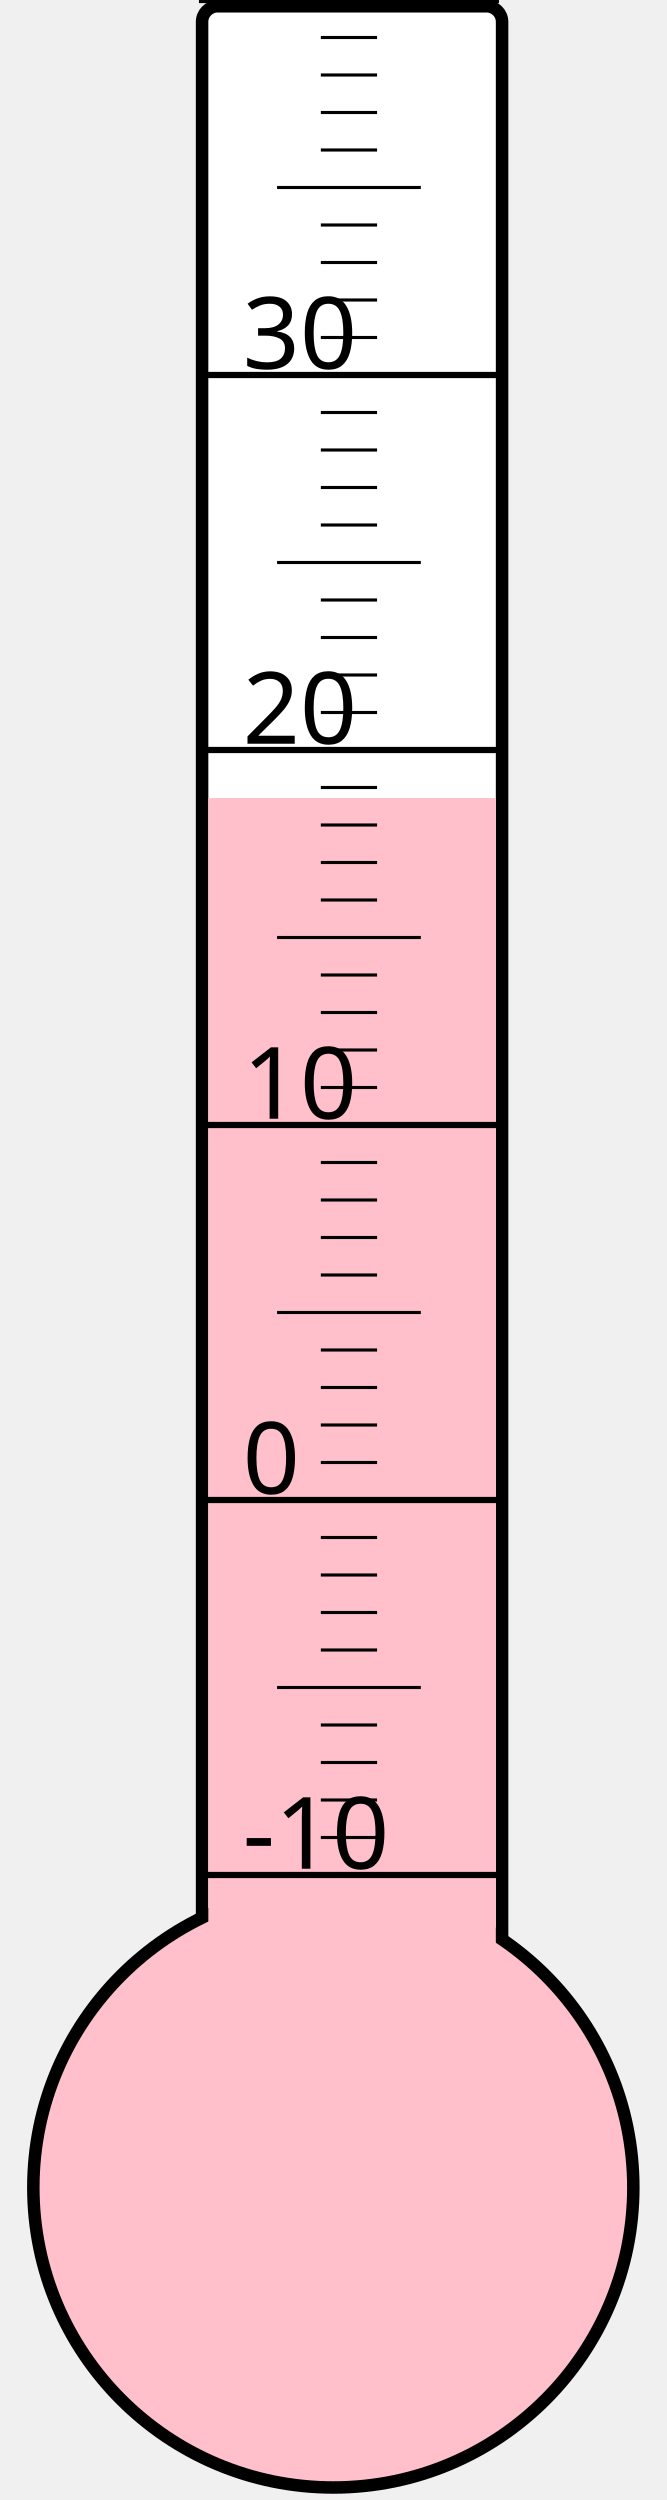
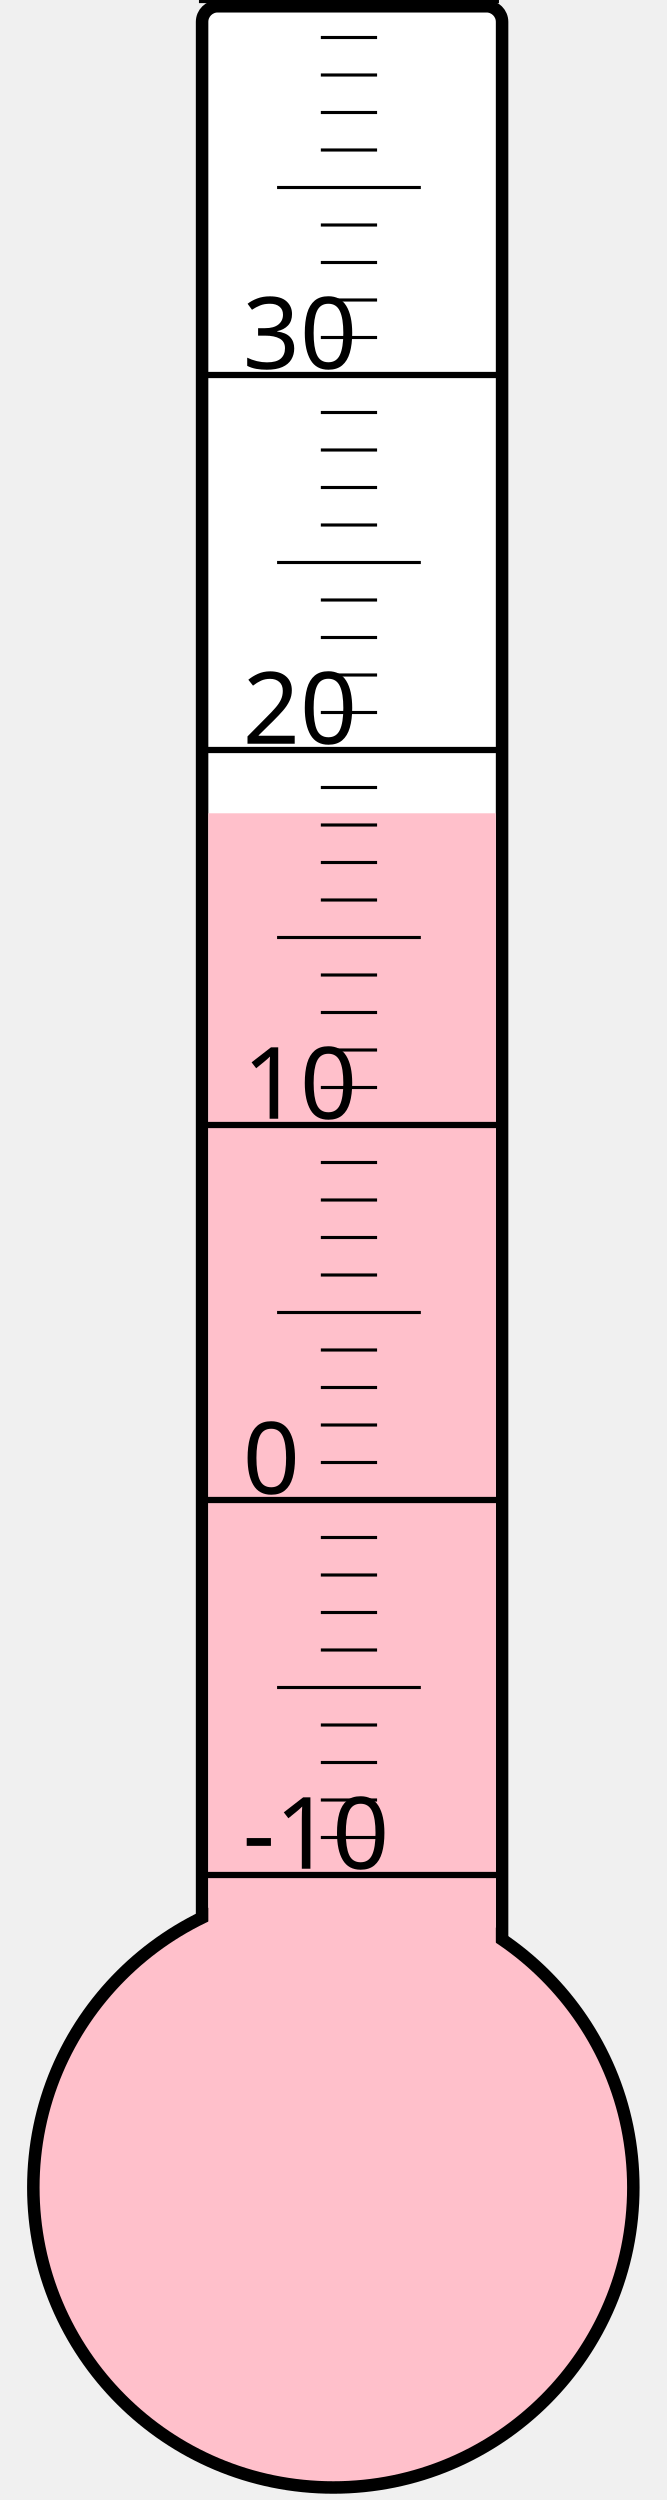
<svg xmlns="http://www.w3.org/2000/svg" width="40px" height="150px" viewBox="0 0 200 800">
  <rect width="200" height="800" x="0" y="0" style="fill: #ffffeb; fill-opacity: 0;" />
  <rect width="96" height="680" x="58" y="2" rx="5" ry="5" style="fill: white; fill-opacity: 1; stroke: black; stroke-width: 4;" />
  <circle cx="100" cy="700" r="96" style="fill: pink; stroke: black; stroke-width: 4;" />
-   <rect width="92" height="444.625" x="60" y="255.375" style="fill: pink; fill-opacity: 1; stroke-width: 0;" />
+   <rect width="92" height="439.75" x="60" y="260.25" style="fill: pink; fill-opacity: 1; stroke-width: 0;" />
  <text x="71" y="598" style="font-family: sans-serif; font-size: 24pt;">-10</text>
  <text x="71" y="478" style="font-family: sans-serif; font-size: 24pt;">0</text>
  <text x="71" y="358" style="font-family: sans-serif; font-size: 24pt;">10</text>
  <text x="71" y="238" style="font-family: sans-serif; font-size: 24pt;">20</text>
  <text x="71" y="118" style="font-family: sans-serif; font-size: 24pt;">30</text>
  <g style="stroke: black;">
    <line x1="57" y1="600" x2="153" y2="600" style="stroke-width: 2;" />
    <line x1="96" y1="588" x2="114" y2="588" style="stroke-width: 1;" />
    <line x1="96" y1="576" x2="114" y2="576" style="stroke-width: 1;" />
    <line x1="96" y1="564" x2="114" y2="564" style="stroke-width: 1;" />
    <line x1="96" y1="552" x2="114" y2="552" style="stroke-width: 1;" />
    <line x1="82" y1="540" x2="128" y2="540" style="stroke-width: 1;" />
    <line x1="96" y1="528" x2="114" y2="528" style="stroke-width: 1;" />
    <line x1="96" y1="516" x2="114" y2="516" style="stroke-width: 1;" />
    <line x1="96" y1="504" x2="114" y2="504" style="stroke-width: 1;" />
    <line x1="96" y1="492" x2="114" y2="492" style="stroke-width: 1;" />
    <line x1="57" y1="480" x2="153" y2="480" style="stroke-width: 2;" />
    <line x1="96" y1="468" x2="114" y2="468" style="stroke-width: 1;" />
    <line x1="96" y1="456" x2="114" y2="456" style="stroke-width: 1;" />
    <line x1="96" y1="444" x2="114" y2="444" style="stroke-width: 1;" />
    <line x1="96" y1="432" x2="114" y2="432" style="stroke-width: 1;" />
    <line x1="82" y1="420" x2="128" y2="420" style="stroke-width: 1;" />
    <line x1="96" y1="408" x2="114" y2="408" style="stroke-width: 1;" />
    <line x1="96" y1="396" x2="114" y2="396" style="stroke-width: 1;" />
    <line x1="96" y1="384" x2="114" y2="384" style="stroke-width: 1;" />
    <line x1="96" y1="372" x2="114" y2="372" style="stroke-width: 1;" />
    <line x1="57" y1="360" x2="153" y2="360" style="stroke-width: 2;" />
    <line x1="96" y1="348" x2="114" y2="348" style="stroke-width: 1;" />
    <line x1="96" y1="336" x2="114" y2="336" style="stroke-width: 1;" />
    <line x1="96" y1="324" x2="114" y2="324" style="stroke-width: 1;" />
    <line x1="96" y1="312" x2="114" y2="312" style="stroke-width: 1;" />
    <line x1="82" y1="300" x2="128" y2="300" style="stroke-width: 1;" />
    <line x1="96" y1="288" x2="114" y2="288" style="stroke-width: 1;" />
    <line x1="96" y1="276" x2="114" y2="276" style="stroke-width: 1;" />
    <line x1="96" y1="264" x2="114" y2="264" style="stroke-width: 1;" />
    <line x1="96" y1="252" x2="114" y2="252" style="stroke-width: 1;" />
    <line x1="57" y1="240" x2="153" y2="240" style="stroke-width: 2;" />
    <line x1="96" y1="228" x2="114" y2="228" style="stroke-width: 1;" />
    <line x1="96" y1="216" x2="114" y2="216" style="stroke-width: 1;" />
    <line x1="96" y1="204" x2="114" y2="204" style="stroke-width: 1;" />
    <line x1="96" y1="192" x2="114" y2="192" style="stroke-width: 1;" />
    <line x1="82" y1="180" x2="128" y2="180" style="stroke-width: 1;" />
    <line x1="96" y1="168" x2="114" y2="168" style="stroke-width: 1;" />
    <line x1="96" y1="156" x2="114" y2="156" style="stroke-width: 1;" />
    <line x1="96" y1="144" x2="114" y2="144" style="stroke-width: 1;" />
    <line x1="96" y1="132" x2="114" y2="132" style="stroke-width: 1;" />
    <line x1="57" y1="120" x2="153" y2="120" style="stroke-width: 2;" />
    <line x1="96" y1="108" x2="114" y2="108" style="stroke-width: 1;" />
    <line x1="96" y1="96" x2="114" y2="96" style="stroke-width: 1;" />
    <line x1="96" y1="84" x2="114" y2="84" style="stroke-width: 1;" />
    <line x1="96" y1="72" x2="114" y2="72" style="stroke-width: 1;" />
    <line x1="82" y1="60" x2="128" y2="60" style="stroke-width: 1;" />
    <line x1="96" y1="48" x2="114" y2="48" style="stroke-width: 1;" />
    <line x1="96" y1="36" x2="114" y2="36" style="stroke-width: 1;" />
    <line x1="96" y1="24" x2="114" y2="24" style="stroke-width: 1;" />
    <line x1="96" y1="12" x2="114" y2="12" style="stroke-width: 1;" />
    <line x1="57" y1="0" x2="153" y2="0" style="stroke-width: 2;" />
  </g>
</svg>
